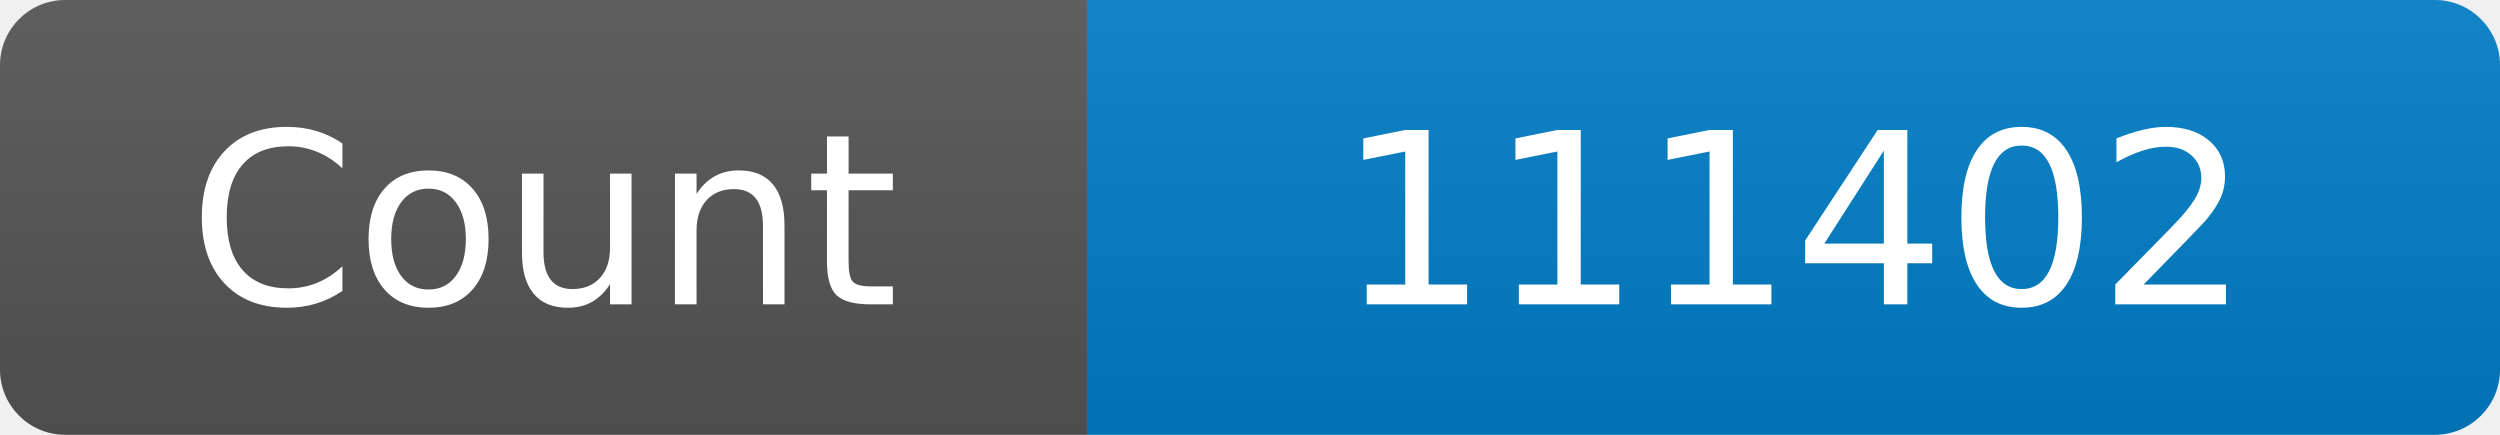
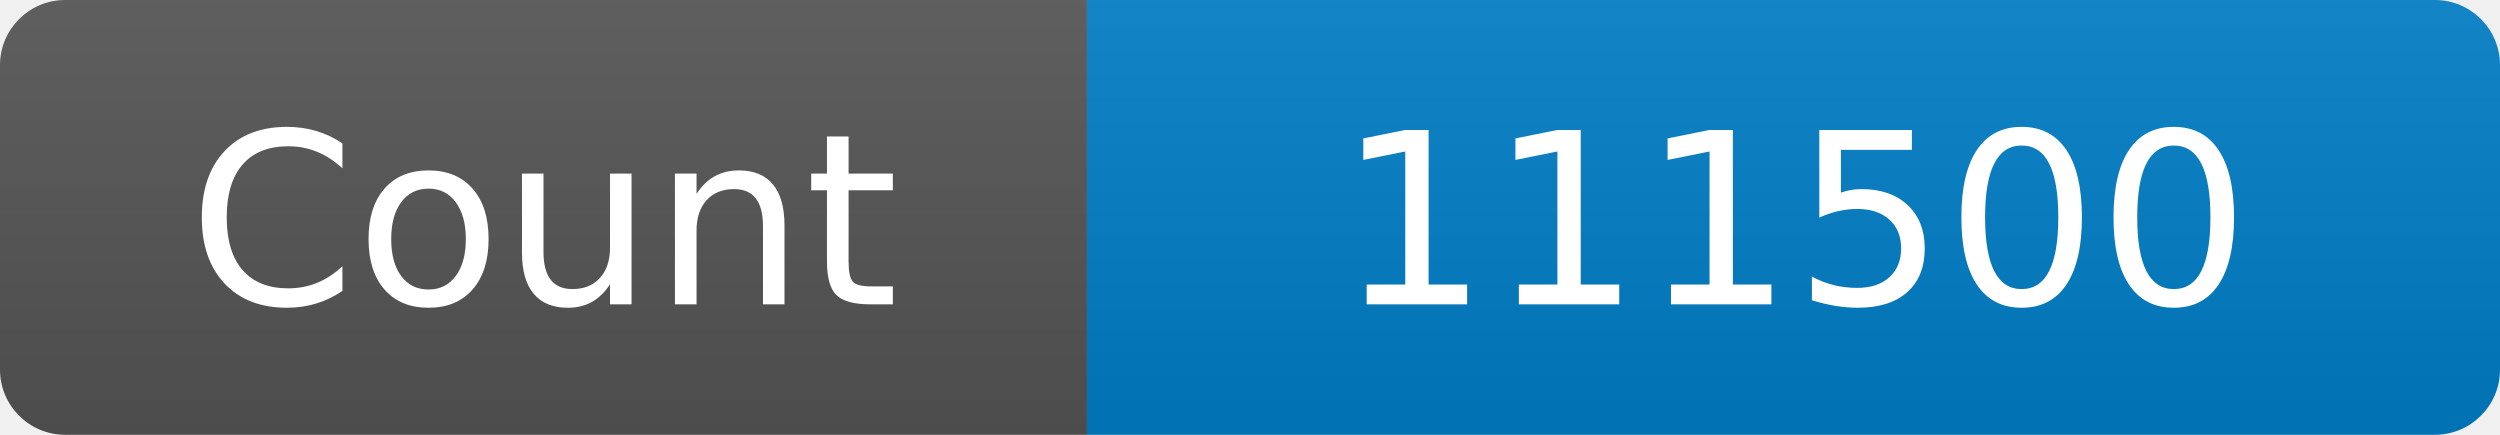
<svg xmlns="http://www.w3.org/2000/svg" width="115" height="20" role="img" aria-label="Maintained?: yes">
  <linearGradient id="s" x2="0" y2="100%">
    <stop offset="0" stop-color="#bbb" stop-opacity=".1" />
    <stop offset="1" stop-opacity=".1" />
  </linearGradient>
  <clipPath id="r">
    <rect width="115" height="20" rx="3" fill="#fff" />
  </clipPath>
  <g clip-path="url(#r)">
    <rect width="50" height="20" fill="#555" />
    <rect x="50" width="160" height="20" fill="#007ec6" />
    <rect width="115" height="20" fill="url(#s)" />
  </g>
  <g fill="#fff" text-anchor="middle" font-family="Verdana,Geneva,DejaVu Sans,sans-serif" font-size="110">
    <text x="250" y="140" transform="scale(.1)" fill="#fff">Count</text>
-     <text x="825" y="140" transform="scale(.1)" fill="#fff">111402</text>
+     <text x="825" y="140" transform="scale(.1)" fill="#fff">111500</text>
  </g>
</svg>
